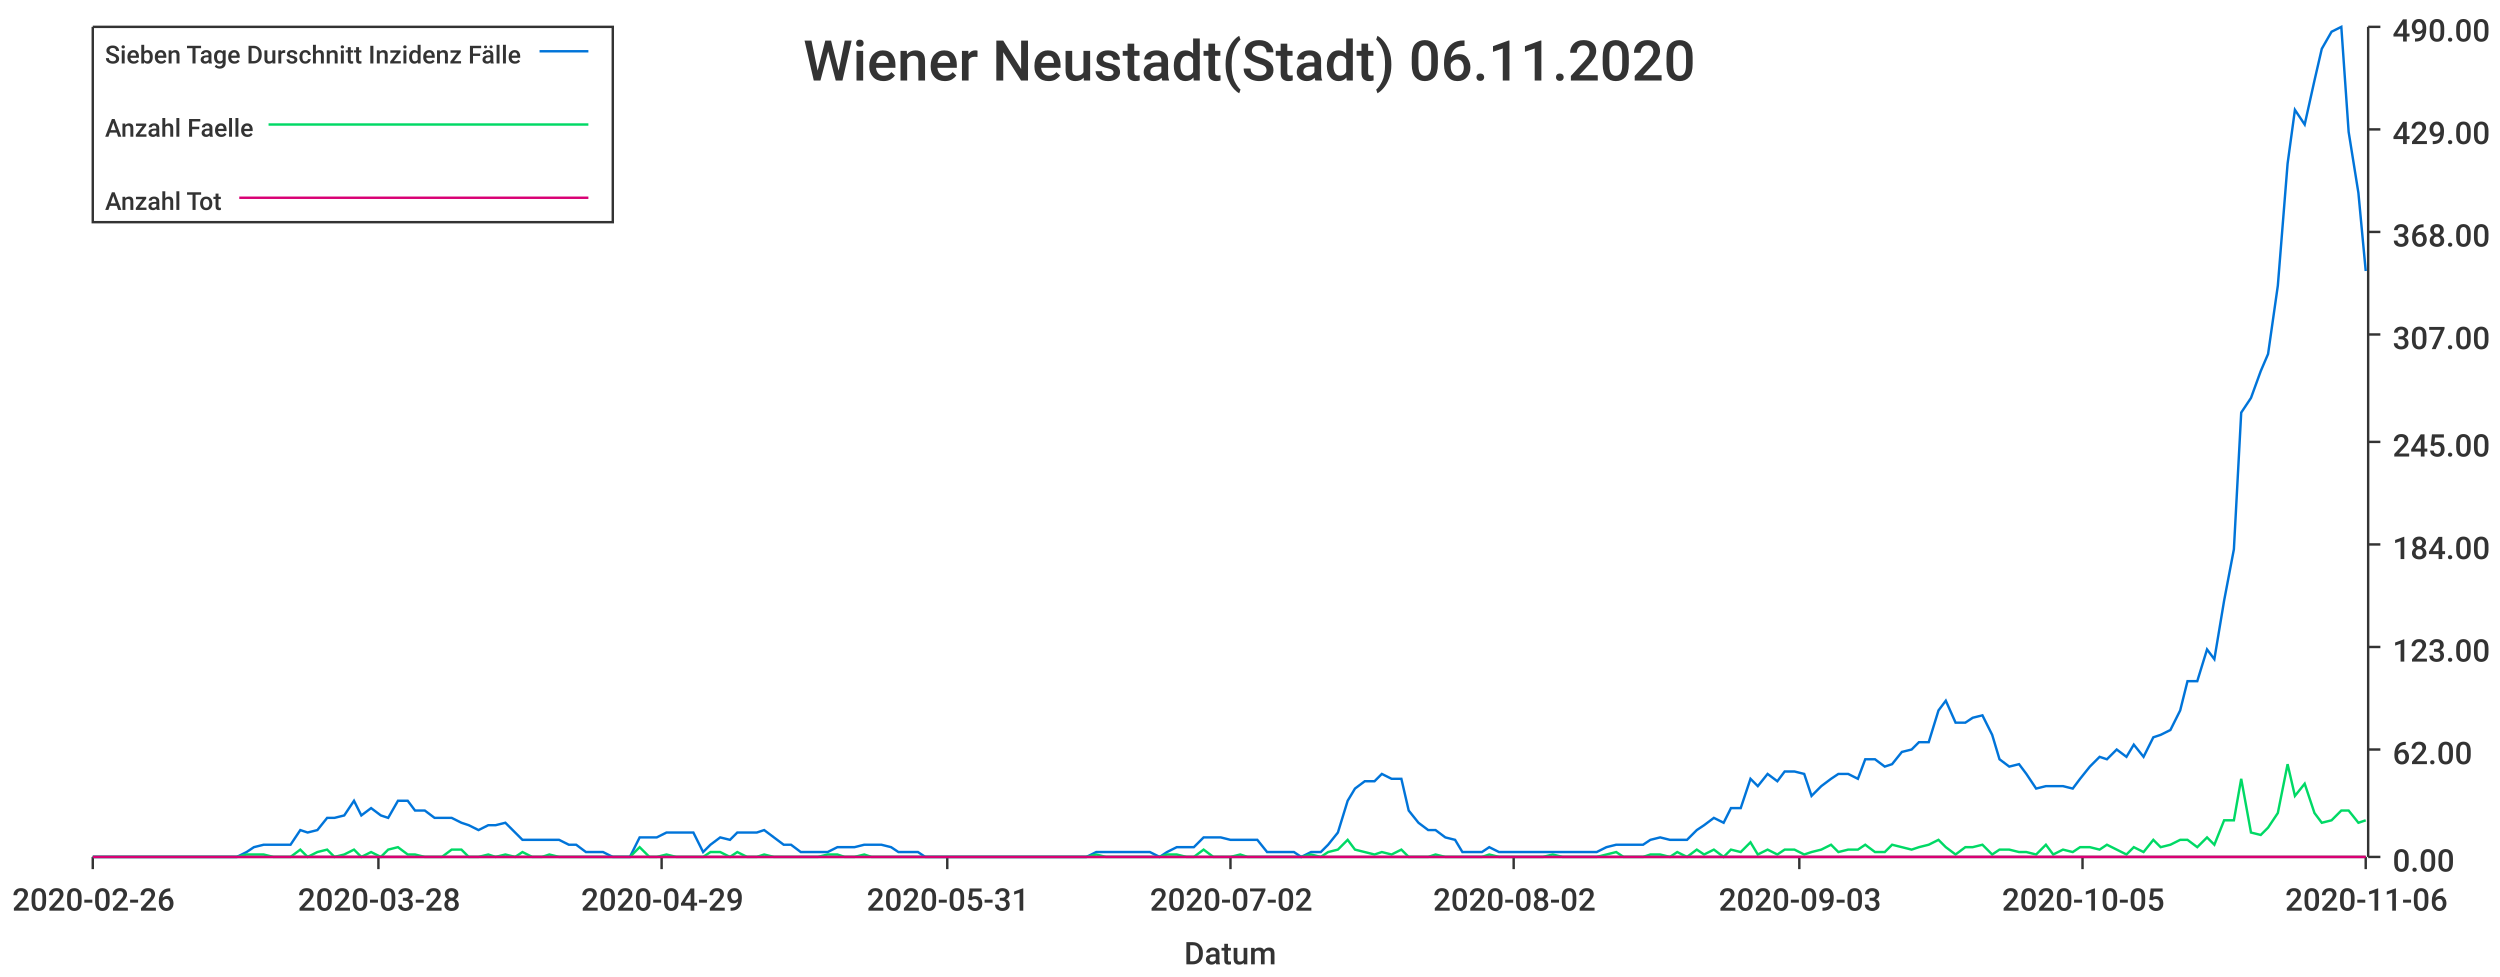
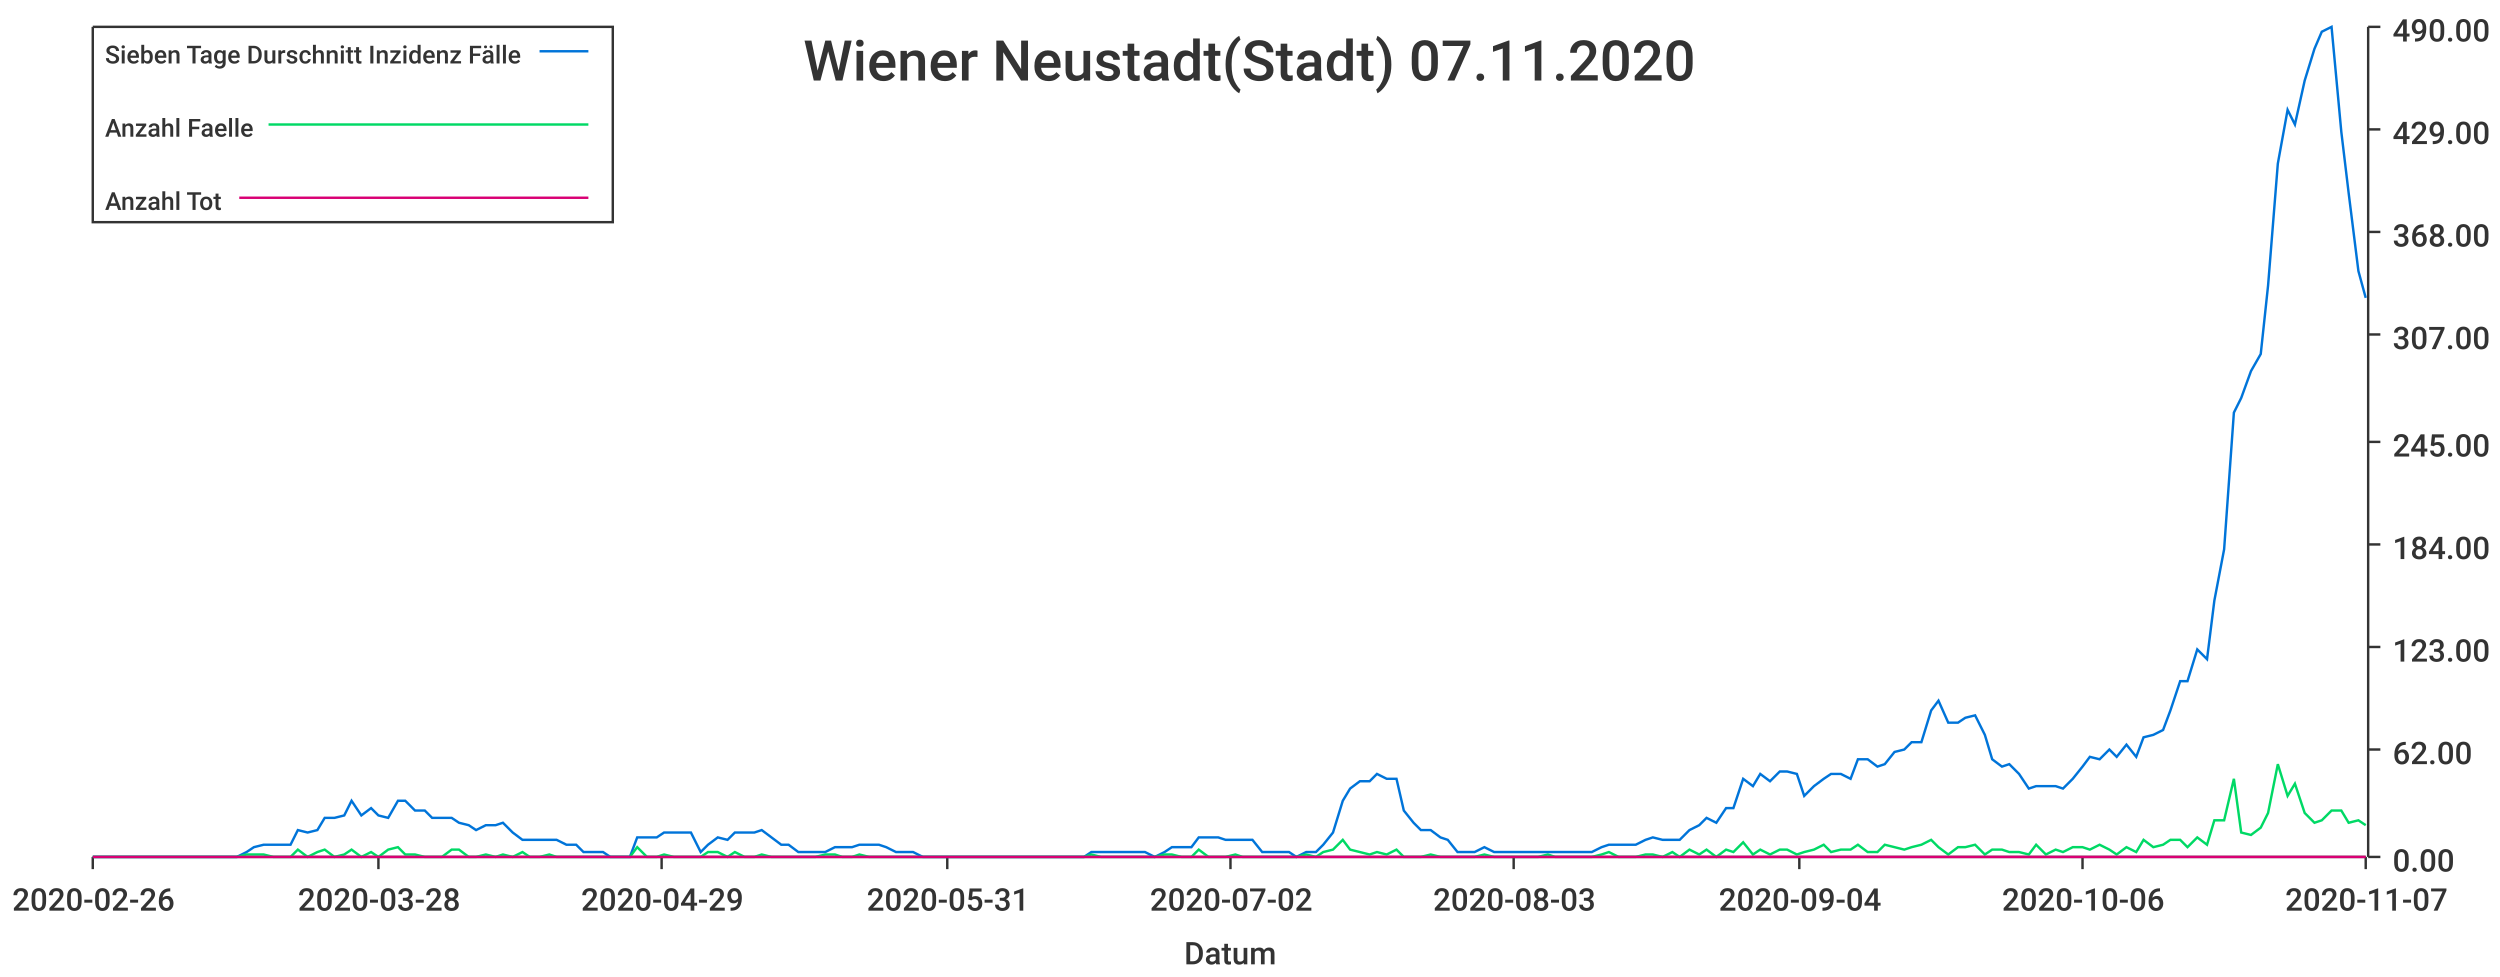
<svg xmlns="http://www.w3.org/2000/svg" width="1024" height="400">\n<path d="M 0 0 L 1024 0 L 1024 400 L 0 400 L 0 0" style="stroke-width:0;stroke:rgba(255,255,255,1.0);fill:rgba(255,255,255,1.0)" />
  <path d="M 38 11 L 969 11 L 969 351 L 38 351 L 38 11" style="stroke-width:0;stroke:rgba(255,255,255,1.0);fill:rgba(255,255,255,1.0)" />
  <path d="M 38 351 L 969 351" style="stroke-width:1;stroke:rgba(51,51,51,1.0);fill:none" />
  <path d="M 38 351 L 38 356" style="stroke-width:1;stroke:rgba(51,51,51,1.0);fill:none" />
  <text x="5" y="373" style="stroke-width:0;stroke:none;fill:rgba(51,51,51,1.0);font-size:12.8px;font-family:'Roboto Medium',sans-serif">2020-02-26</text>
  <path d="M 155 351 L 155 356" style="stroke-width:1;stroke:rgba(51,51,51,1.0);fill:none" />
  <text x="122" y="373" style="stroke-width:0;stroke:none;fill:rgba(51,51,51,1.0);font-size:12.8px;font-family:'Roboto Medium',sans-serif">2020-03-28</text>
  <path d="M 271 351 L 271 356" style="stroke-width:1;stroke:rgba(51,51,51,1.0);fill:none" />
  <text x="238" y="373" style="stroke-width:0;stroke:none;fill:rgba(51,51,51,1.0);font-size:12.8px;font-family:'Roboto Medium',sans-serif">2020-04-29</text>
  <path d="M 388 351 L 388 356" style="stroke-width:1;stroke:rgba(51,51,51,1.0);fill:none" />
  <text x="355" y="373" style="stroke-width:0;stroke:none;fill:rgba(51,51,51,1.0);font-size:12.8px;font-family:'Roboto Medium',sans-serif">2020-05-31</text>
  <path d="M 504 351 L 504 356" style="stroke-width:1;stroke:rgba(51,51,51,1.0);fill:none" />
  <text x="471" y="373" style="stroke-width:0;stroke:none;fill:rgba(51,51,51,1.0);font-size:12.8px;font-family:'Roboto Medium',sans-serif">2020-07-02</text>
  <path d="M 620 351 L 620 356" style="stroke-width:1;stroke:rgba(51,51,51,1.0);fill:none" />
-   <text x="587" y="373" style="stroke-width:0;stroke:none;fill:rgba(51,51,51,1.0);font-size:12.8px;font-family:'Roboto Medium',sans-serif">2020-08-02</text>
+   <text x="587" y="373" style="stroke-width:0;stroke:none;fill:rgba(51,51,51,1.0);font-size:12.8px;font-family:'Roboto Medium',sans-serif">2020-08-03</text>
  <path d="M 737 351 L 737 356" style="stroke-width:1;stroke:rgba(51,51,51,1.0);fill:none" />
-   <text x="704" y="373" style="stroke-width:0;stroke:none;fill:rgba(51,51,51,1.0);font-size:12.8px;font-family:'Roboto Medium',sans-serif">2020-09-03</text>
+   <text x="704" y="373" style="stroke-width:0;stroke:none;fill:rgba(51,51,51,1.0);font-size:12.8px;font-family:'Roboto Medium',sans-serif">2020-09-04</text>
  <path d="M 853 351 L 853 356" style="stroke-width:1;stroke:rgba(51,51,51,1.0);fill:none" />
-   <text x="820" y="373" style="stroke-width:0;stroke:none;fill:rgba(51,51,51,1.0);font-size:12.8px;font-family:'Roboto Medium',sans-serif">2020-10-05</text>
+   <text x="820" y="373" style="stroke-width:0;stroke:none;fill:rgba(51,51,51,1.0);font-size:12.8px;font-family:'Roboto Medium',sans-serif">2020-10-06</text>
  <path d="M 969 351 L 969 356" style="stroke-width:1;stroke:rgba(51,51,51,1.0);fill:none" />
-   <text x="936" y="373" style="stroke-width:0;stroke:none;fill:rgba(51,51,51,1.0);font-size:12.8px;font-family:'Roboto Medium',sans-serif">2020-11-06</text>
+   <text x="936" y="373" style="stroke-width:0;stroke:none;fill:rgba(51,51,51,1.0);font-size:12.8px;font-family:'Roboto Medium',sans-serif">2020-11-07</text>
  <text x="485" y="395" style="stroke-width:0;stroke:none;fill:rgba(51,51,51,1.0);font-size:12.8px;font-family:'Roboto Medium',sans-serif">Datum</text>
  <path d="M 970 351 L 970 11" style="stroke-width:1;stroke:rgba(51,51,51,1.0);fill:none" />
  <path d="M 970 351 L 975 351" style="stroke-width:1;stroke:rgba(51,51,51,1.0);fill:none" />
  <text x="980" y="357" style="stroke-width:0;stroke:none;fill:rgba(51,51,51,1.0);font-size:12.8px;font-family:'Roboto Medium',sans-serif">0.00</text>
  <path d="M 970 307 L 975 307" style="stroke-width:1;stroke:rgba(51,51,51,1.0);fill:none" />
  <text x="980" y="313" style="stroke-width:0;stroke:none;fill:rgba(51,51,51,1.0);font-size:12.8px;font-family:'Roboto Medium',sans-serif">62.00</text>
  <path d="M 970 265 L 975 265" style="stroke-width:1;stroke:rgba(51,51,51,1.0);fill:none" />
  <text x="980" y="271" style="stroke-width:0;stroke:none;fill:rgba(51,51,51,1.0);font-size:12.8px;font-family:'Roboto Medium',sans-serif">123.00</text>
  <path d="M 970 223 L 975 223" style="stroke-width:1;stroke:rgba(51,51,51,1.0);fill:none" />
  <text x="980" y="229" style="stroke-width:0;stroke:none;fill:rgba(51,51,51,1.0);font-size:12.8px;font-family:'Roboto Medium',sans-serif">184.00</text>
  <path d="M 970 181 L 975 181" style="stroke-width:1;stroke:rgba(51,51,51,1.0);fill:none" />
  <text x="980" y="187" style="stroke-width:0;stroke:none;fill:rgba(51,51,51,1.0);font-size:12.8px;font-family:'Roboto Medium',sans-serif">245.00</text>
  <path d="M 970 137 L 975 137" style="stroke-width:1;stroke:rgba(51,51,51,1.0);fill:none" />
  <text x="980" y="143" style="stroke-width:0;stroke:none;fill:rgba(51,51,51,1.0);font-size:12.8px;font-family:'Roboto Medium',sans-serif">307.00</text>
  <path d="M 970 95 L 975 95" style="stroke-width:1;stroke:rgba(51,51,51,1.0);fill:none" />
  <text x="980" y="101" style="stroke-width:0;stroke:none;fill:rgba(51,51,51,1.0);font-size:12.8px;font-family:'Roboto Medium',sans-serif">368.00</text>
  <path d="M 970 53 L 975 53" style="stroke-width:1;stroke:rgba(51,51,51,1.0);fill:none" />
  <text x="980" y="59" style="stroke-width:0;stroke:none;fill:rgba(51,51,51,1.0);font-size:12.8px;font-family:'Roboto Medium',sans-serif">429.00</text>
  <path d="M 970 11 L 975 11" style="stroke-width:1;stroke:rgba(51,51,51,1.0);fill:none" />
  <text x="980" y="17" style="stroke-width:0;stroke:none;fill:rgba(51,51,51,1.0);font-size:12.8px;font-family:'Roboto Medium',sans-serif">490.00</text>
-   <path d="M 38 351 L 42 351 L 46 351 L 49 351 L 53 351 L 57 351 L 60 351 L 64 351 L 68 351 L 71 351 L 75 351 L 79 351 L 82 351 L 86 351 L 90 351 L 93 351 L 97 351 L 101 349 L 104 347 L 108 346 L 112 346 L 115 346 L 119 346 L 123 340 L 126 341 L 130 340 L 134 335 L 137 335 L 141 334 L 145 328 L 148 334 L 152 331 L 156 334 L 159 335 L 163 328 L 167 328 L 170 332 L 174 332 L 178 335 L 181 335 L 185 335 L 189 337 L 192 338 L 196 340 L 200 338 L 203 338 L 207 337 L 211 341 L 214 344 L 218 344 L 222 344 L 225 344 L 229 344 L 233 346 L 236 346 L 240 349 L 244 349 L 247 349 L 251 351 L 255 351 L 258 351 L 262 343 L 266 343 L 269 343 L 273 341 L 277 341 L 280 341 L 284 341 L 288 349 L 291 346 L 295 343 L 299 344 L 302 341 L 306 341 L 310 341 L 313 340 L 317 343 L 321 346 L 324 346 L 328 349 L 332 349 L 335 349 L 339 349 L 343 347 L 346 347 L 350 347 L 354 346 L 357 346 L 361 346 L 365 347 L 368 349 L 372 349 L 376 349 L 379 351 L 383 351 L 387 351 L 390 351 L 394 351 L 398 351 L 401 351 L 405 351 L 409 351 L 412 351 L 416 351 L 420 351 L 423 351 L 427 351 L 431 351 L 434 351 L 438 351 L 442 351 L 445 351 L 449 349 L 453 349 L 456 349 L 460 349 L 464 349 L 467 349 L 471 349 L 475 351 L 478 349 L 482 347 L 486 347 L 489 347 L 493 343 L 497 343 L 500 343 L 504 344 L 508 344 L 511 344 L 515 344 L 519 349 L 522 349 L 526 349 L 530 349 L 533 351 L 537 349 L 541 349 L 544 346 L 548 341 L 552 328 L 555 323 L 559 320 L 563 320 L 566 317 L 570 319 L 574 319 L 577 332 L 581 337 L 585 340 L 588 340 L 592 343 L 596 344 L 599 349 L 603 349 L 607 349 L 610 347 L 614 349 L 618 349 L 621 349 L 625 349 L 629 349 L 632 349 L 636 349 L 640 349 L 643 349 L 647 349 L 651 349 L 654 349 L 658 347 L 662 346 L 665 346 L 669 346 L 673 346 L 676 344 L 680 343 L 684 344 L 687 344 L 691 344 L 695 340 L 698 338 L 702 335 L 706 337 L 709 331 L 713 331 L 717 319 L 720 322 L 724 317 L 728 320 L 731 316 L 735 316 L 739 317 L 742 326 L 746 322 L 750 319 L 753 317 L 757 317 L 761 319 L 764 311 L 768 311 L 772 314 L 775 313 L 779 308 L 783 307 L 786 304 L 790 304 L 794 291 L 797 287 L 801 296 L 805 296 L 808 294 L 812 293 L 816 301 L 819 311 L 823 314 L 827 313 L 830 317 L 834 323 L 838 322 L 841 322 L 845 322 L 849 323 L 852 319 L 856 314 L 860 310 L 863 311 L 867 307 L 871 310 L 874 305 L 878 310 L 882 302 L 885 301 L 889 299 L 893 291 L 896 279 L 900 279 L 904 266 L 907 270 L 911 246 L 915 225 L 918 169 L 922 163 L 926 152 L 929 145 L 933 117 L 937 67 L 940 45 L 944 51 L 948 33 L 951 20 L 955 13 L 959 11 L 962 54 L 966 79 L 969 111" style="stroke-width:1;stroke:rgba(0,116,217,1.0);fill:none" />
-   <path d="M 38 351 L 42 351 L 46 351 L 49 351 L 53 351 L 57 351 L 60 351 L 64 351 L 68 351 L 71 351 L 75 351 L 79 351 L 82 351 L 86 351 L 90 351 L 93 351 L 97 351 L 101 350 L 104 350 L 108 350 L 112 351 L 115 351 L 119 351 L 123 348 L 126 351 L 130 349 L 134 348 L 137 351 L 141 350 L 145 348 L 148 351 L 152 349 L 156 351 L 159 348 L 163 347 L 167 350 L 170 350 L 174 351 L 178 351 L 181 351 L 185 348 L 189 348 L 192 351 L 196 351 L 200 350 L 203 351 L 207 350 L 211 351 L 214 349 L 218 351 L 222 351 L 225 350 L 229 351 L 233 351 L 236 351 L 240 351 L 244 351 L 247 351 L 251 351 L 255 351 L 258 351 L 262 347 L 266 351 L 269 351 L 273 350 L 277 351 L 280 351 L 284 351 L 288 351 L 291 349 L 295 349 L 299 351 L 302 349 L 306 351 L 310 351 L 313 350 L 317 351 L 321 351 L 324 351 L 328 351 L 332 351 L 335 351 L 339 350 L 343 350 L 346 351 L 350 351 L 354 350 L 357 351 L 361 351 L 365 351 L 368 351 L 372 351 L 376 351 L 379 351 L 383 351 L 387 351 L 390 351 L 394 351 L 398 351 L 401 351 L 405 351 L 409 351 L 412 351 L 416 351 L 420 351 L 423 351 L 427 351 L 431 351 L 434 351 L 438 351 L 442 351 L 445 351 L 449 350 L 453 351 L 456 351 L 460 351 L 464 351 L 467 351 L 471 351 L 475 351 L 478 350 L 482 350 L 486 351 L 489 351 L 493 348 L 497 351 L 500 351 L 504 351 L 508 350 L 511 351 L 515 351 L 519 351 L 522 351 L 526 351 L 530 351 L 533 351 L 537 350 L 541 351 L 544 349 L 548 348 L 552 344 L 555 348 L 559 349 L 563 350 L 566 349 L 570 350 L 574 348 L 577 351 L 581 351 L 585 351 L 588 350 L 592 351 L 596 351 L 599 351 L 603 351 L 607 351 L 610 350 L 614 351 L 618 351 L 621 351 L 625 351 L 629 351 L 632 351 L 636 350 L 640 351 L 643 351 L 647 351 L 651 351 L 654 351 L 658 350 L 662 349 L 665 351 L 669 351 L 673 351 L 676 350 L 680 350 L 684 351 L 687 349 L 691 351 L 695 348 L 698 350 L 702 348 L 706 351 L 709 348 L 713 349 L 717 345 L 720 350 L 724 348 L 728 350 L 731 348 L 735 348 L 739 350 L 742 349 L 746 348 L 750 346 L 753 349 L 757 348 L 761 348 L 764 346 L 768 349 L 772 349 L 775 346 L 779 347 L 783 348 L 786 347 L 790 346 L 794 344 L 797 347 L 801 350 L 805 347 L 808 347 L 812 346 L 816 350 L 819 348 L 823 348 L 827 349 L 830 349 L 834 350 L 838 346 L 841 350 L 845 348 L 849 349 L 852 347 L 856 347 L 860 348 L 863 346 L 867 348 L 871 350 L 874 347 L 878 349 L 882 344 L 885 347 L 889 346 L 893 344 L 896 344 L 900 347 L 904 343 L 907 346 L 911 336 L 915 336 L 918 319 L 922 341 L 926 342 L 929 339 L 933 333 L 937 313 L 940 326 L 944 321 L 948 333 L 951 337 L 955 336 L 959 332 L 962 332 L 966 337 L 969 336" style="stroke-width:1;stroke:rgba(0,217,101,1.0);fill:none" />
-   <path d="M 38 351 L 42 351 L 46 351 L 49 351 L 53 351 L 57 351 L 60 351 L 64 351 L 68 351 L 71 351 L 75 351 L 79 351 L 82 351 L 86 351 L 90 351 L 93 351 L 97 351 L 101 351 L 104 351 L 108 351 L 112 351 L 115 351 L 119 351 L 123 351 L 126 351 L 130 351 L 134 351 L 137 351 L 141 351 L 145 351 L 148 351 L 152 351 L 156 351 L 159 351 L 163 351 L 167 351 L 170 351 L 174 351 L 178 351 L 181 351 L 185 351 L 189 351 L 192 351 L 196 351 L 200 351 L 203 351 L 207 351 L 211 351 L 214 351 L 218 351 L 222 351 L 225 351 L 229 351 L 233 351 L 236 351 L 240 351 L 244 351 L 247 351 L 251 351 L 255 351 L 258 351 L 262 351 L 266 351 L 269 351 L 273 351 L 277 351 L 280 351 L 284 351 L 288 351 L 291 351 L 295 351 L 299 351 L 302 351 L 306 351 L 310 351 L 313 351 L 317 351 L 321 351 L 324 351 L 328 351 L 332 351 L 335 351 L 339 351 L 343 351 L 346 351 L 350 351 L 354 351 L 357 351 L 361 351 L 365 351 L 368 351 L 372 351 L 376 351 L 379 351 L 383 351 L 387 351 L 390 351 L 394 351 L 398 351 L 401 351 L 405 351 L 409 351 L 412 351 L 416 351 L 420 351 L 423 351 L 427 351 L 431 351 L 434 351 L 438 351 L 442 351 L 445 351 L 449 351 L 453 351 L 456 351 L 460 351 L 464 351 L 467 351 L 471 351 L 475 351 L 478 351 L 482 351 L 486 351 L 489 351 L 493 351 L 497 351 L 500 351 L 504 351 L 508 351 L 511 351 L 515 351 L 519 351 L 522 351 L 526 351 L 530 351 L 533 351 L 537 351 L 541 351 L 544 351 L 548 351 L 552 351 L 555 351 L 559 351 L 563 351 L 566 351 L 570 351 L 574 351 L 577 351 L 581 351 L 585 351 L 588 351 L 592 351 L 596 351 L 599 351 L 603 351 L 607 351 L 610 351 L 614 351 L 618 351 L 621 351 L 625 351 L 629 351 L 632 351 L 636 351 L 640 351 L 643 351 L 647 351 L 651 351 L 654 351 L 658 351 L 662 351 L 665 351 L 669 351 L 673 351 L 676 351 L 680 351 L 684 351 L 687 351 L 691 351 L 695 351 L 698 351 L 702 351 L 706 351 L 709 351 L 713 351 L 717 351 L 720 351 L 724 351 L 728 351 L 731 351 L 735 351 L 739 351 L 742 351 L 746 351 L 750 351 L 753 351 L 757 351 L 761 351 L 764 351 L 768 351 L 772 351 L 775 351 L 779 351 L 783 351 L 786 351 L 790 351 L 794 351 L 797 351 L 801 351 L 805 351 L 808 351 L 812 351 L 816 351 L 819 351 L 823 351 L 827 351 L 830 351 L 834 351 L 838 351 L 841 351 L 845 351 L 849 351 L 852 351 L 856 351 L 860 351 L 863 351 L 867 351 L 871 351 L 874 351 L 878 351 L 882 351 L 885 351 L 889 351 L 893 351 L 896 351 L 900 351 L 904 351 L 907 351 L 911 351 L 915 351 L 918 351 L 922 351 L 926 351 L 929 351 L 933 351 L 937 351 L 940 351 L 944 351 L 948 351 L 951 351 L 955 351 L 959 351 L 962 351 L 966 351 L 969 351" style="stroke-width:1;stroke:rgba(217,0,116,1.0);fill:none" />
-   <text x="329" y="33" style="stroke-width:0;stroke:none;fill:rgba(51,51,51,1.0);font-size:23.0px;font-family:'Roboto Medium',sans-serif">Wiener Neustadt(Stadt) 06.11.2020</text>
+   <path d="M 38 351 L 42 351 L 46 351 L 49 351 L 53 351 L 57 351 L 60 351 L 64 351 L 68 351 L 71 351 L 75 351 L 79 351 L 82 351 L 86 351 L 90 351 L 93 351 L 97 351 L 101 349 L 104 347 L 108 346 L 112 346 L 115 346 L 119 346 L 122 340 L 126 341 L 130 340 L 133 335 L 137 335 L 141 334 L 144 328 L 148 334 L 152 331 L 155 334 L 159 335 L 163 328 L 166 328 L 170 332 L 174 332 L 177 335 L 181 335 L 185 335 L 188 337 L 192 338 L 195 340 L 199 338 L 203 338 L 206 337 L 210 341 L 214 344 L 217 344 L 221 344 L 225 344 L 228 344 L 232 346 L 236 346 L 239 349 L 243 349 L 247 349 L 250 351 L 254 351 L 258 351 L 261 343 L 265 343 L 269 343 L 272 341 L 276 341 L 279 341 L 283 341 L 287 349 L 290 346 L 294 343 L 298 344 L 301 341 L 305 341 L 309 341 L 312 340 L 316 343 L 320 346 L 323 346 L 327 349 L 331 349 L 334 349 L 338 349 L 342 347 L 345 347 L 349 347 L 352 346 L 356 346 L 360 346 L 363 347 L 367 349 L 371 349 L 374 349 L 378 351 L 382 351 L 385 351 L 389 351 L 393 351 L 396 351 L 400 351 L 404 351 L 407 351 L 411 351 L 415 351 L 418 351 L 422 351 L 426 351 L 429 351 L 433 351 L 436 351 L 440 351 L 444 351 L 447 349 L 451 349 L 455 349 L 458 349 L 462 349 L 466 349 L 469 349 L 473 351 L 477 349 L 480 347 L 484 347 L 488 347 L 491 343 L 495 343 L 499 343 L 502 344 L 506 344 L 509 344 L 513 344 L 517 349 L 520 349 L 524 349 L 528 349 L 531 351 L 535 349 L 539 349 L 542 346 L 546 341 L 550 328 L 553 323 L 557 320 L 561 320 L 564 317 L 568 319 L 572 319 L 575 332 L 579 337 L 582 340 L 586 340 L 590 343 L 593 344 L 597 349 L 601 349 L 604 349 L 608 347 L 612 349 L 615 349 L 619 349 L 623 349 L 626 349 L 630 349 L 634 349 L 637 349 L 641 349 L 645 349 L 648 349 L 652 349 L 656 347 L 659 346 L 663 346 L 666 346 L 670 346 L 674 344 L 677 343 L 681 344 L 685 344 L 688 344 L 692 340 L 696 338 L 699 335 L 703 337 L 707 331 L 710 331 L 714 319 L 718 322 L 721 317 L 725 320 L 729 316 L 732 316 L 736 317 L 739 326 L 743 322 L 747 319 L 750 317 L 754 317 L 758 319 L 761 311 L 765 311 L 769 314 L 772 313 L 776 308 L 780 307 L 783 304 L 787 304 L 791 291 L 794 287 L 798 296 L 802 296 L 805 294 L 809 293 L 813 301 L 816 311 L 820 314 L 823 313 L 827 317 L 831 323 L 834 322 L 838 322 L 842 322 L 845 323 L 849 319 L 853 314 L 856 310 L 860 311 L 864 307 L 867 310 L 871 305 L 875 310 L 878 302 L 882 301 L 886 299 L 889 291 L 893 279 L 896 279 L 900 266 L 904 270 L 907 246 L 911 225 L 915 169 L 918 163 L 922 152 L 926 145 L 929 117 L 933 67 L 937 45 L 940 51 L 944 33 L 948 20 L 951 13 L 955 11 L 959 54 L 962 79 L 966 111 L 969 122" style="stroke-width:1;stroke:rgba(0,116,217,1.0);fill:none" />
+   <path d="M 38 351 L 42 351 L 46 351 L 49 351 L 53 351 L 57 351 L 60 351 L 64 351 L 68 351 L 71 351 L 75 351 L 79 351 L 82 351 L 86 351 L 90 351 L 93 351 L 97 351 L 101 350 L 104 350 L 108 350 L 112 351 L 115 351 L 119 351 L 122 348 L 126 351 L 130 349 L 133 348 L 137 351 L 141 350 L 144 348 L 148 351 L 152 349 L 155 351 L 159 348 L 163 347 L 166 350 L 170 350 L 174 351 L 177 351 L 181 351 L 185 348 L 188 348 L 192 351 L 195 351 L 199 350 L 203 351 L 206 350 L 210 351 L 214 349 L 217 351 L 221 351 L 225 350 L 228 351 L 232 351 L 236 351 L 239 351 L 243 351 L 247 351 L 250 351 L 254 351 L 258 351 L 261 347 L 265 351 L 269 351 L 272 350 L 276 351 L 279 351 L 283 351 L 287 351 L 290 349 L 294 349 L 298 351 L 301 349 L 305 351 L 309 351 L 312 350 L 316 351 L 320 351 L 323 351 L 327 351 L 331 351 L 334 351 L 338 350 L 342 350 L 345 351 L 349 351 L 352 350 L 356 351 L 360 351 L 363 351 L 367 351 L 371 351 L 374 351 L 378 351 L 382 351 L 385 351 L 389 351 L 393 351 L 396 351 L 400 351 L 404 351 L 407 351 L 411 351 L 415 351 L 418 351 L 422 351 L 426 351 L 429 351 L 433 351 L 436 351 L 440 351 L 444 351 L 447 350 L 451 351 L 455 351 L 458 351 L 462 351 L 466 351 L 469 351 L 473 351 L 477 350 L 480 350 L 484 351 L 488 351 L 491 348 L 495 351 L 499 351 L 502 351 L 506 350 L 509 351 L 513 351 L 517 351 L 520 351 L 524 351 L 528 351 L 531 351 L 535 350 L 539 351 L 542 349 L 546 348 L 550 344 L 553 348 L 557 349 L 561 350 L 564 349 L 568 350 L 572 348 L 575 351 L 579 351 L 582 351 L 586 350 L 590 351 L 593 351 L 597 351 L 601 351 L 604 351 L 608 350 L 612 351 L 615 351 L 619 351 L 623 351 L 626 351 L 630 351 L 634 350 L 637 351 L 641 351 L 645 351 L 648 351 L 652 351 L 656 350 L 659 349 L 663 351 L 666 351 L 670 351 L 674 350 L 677 350 L 681 351 L 685 349 L 688 351 L 692 348 L 696 350 L 699 348 L 703 351 L 707 348 L 710 349 L 714 345 L 718 350 L 721 348 L 725 350 L 729 348 L 732 348 L 736 350 L 739 349 L 743 348 L 747 346 L 750 349 L 754 348 L 758 348 L 761 346 L 765 349 L 769 349 L 772 346 L 776 347 L 780 348 L 783 347 L 787 346 L 791 344 L 794 347 L 798 350 L 802 347 L 805 347 L 809 346 L 813 350 L 816 348 L 820 348 L 823 349 L 827 349 L 831 350 L 834 346 L 838 350 L 842 348 L 845 349 L 849 347 L 853 347 L 856 348 L 860 346 L 864 348 L 867 350 L 871 347 L 875 349 L 878 344 L 882 347 L 886 346 L 889 344 L 893 344 L 896 347 L 900 343 L 904 346 L 907 336 L 911 336 L 915 319 L 918 341 L 922 342 L 926 339 L 929 333 L 933 313 L 937 326 L 940 321 L 944 333 L 948 337 L 951 336 L 955 332 L 959 332 L 962 337 L 966 336 L 969 338" style="stroke-width:1;stroke:rgba(0,217,101,1.0);fill:none" />
+   <path d="M 38 351 L 42 351 L 46 351 L 49 351 L 53 351 L 57 351 L 60 351 L 64 351 L 68 351 L 71 351 L 75 351 L 79 351 L 82 351 L 86 351 L 90 351 L 93 351 L 97 351 L 101 351 L 104 351 L 108 351 L 112 351 L 115 351 L 119 351 L 122 351 L 126 351 L 130 351 L 133 351 L 137 351 L 141 351 L 144 351 L 148 351 L 152 351 L 155 351 L 159 351 L 163 351 L 166 351 L 170 351 L 174 351 L 177 351 L 181 351 L 185 351 L 188 351 L 192 351 L 195 351 L 199 351 L 203 351 L 206 351 L 210 351 L 214 351 L 217 351 L 221 351 L 225 351 L 228 351 L 232 351 L 236 351 L 239 351 L 243 351 L 247 351 L 250 351 L 254 351 L 258 351 L 261 351 L 265 351 L 269 351 L 272 351 L 276 351 L 279 351 L 283 351 L 287 351 L 290 351 L 294 351 L 298 351 L 301 351 L 305 351 L 309 351 L 312 351 L 316 351 L 320 351 L 323 351 L 327 351 L 331 351 L 334 351 L 338 351 L 342 351 L 345 351 L 349 351 L 352 351 L 356 351 L 360 351 L 363 351 L 367 351 L 371 351 L 374 351 L 378 351 L 382 351 L 385 351 L 389 351 L 393 351 L 396 351 L 400 351 L 404 351 L 407 351 L 411 351 L 415 351 L 418 351 L 422 351 L 426 351 L 429 351 L 433 351 L 436 351 L 440 351 L 444 351 L 447 351 L 451 351 L 455 351 L 458 351 L 462 351 L 466 351 L 469 351 L 473 351 L 477 351 L 480 351 L 484 351 L 488 351 L 491 351 L 495 351 L 499 351 L 502 351 L 506 351 L 509 351 L 513 351 L 517 351 L 520 351 L 524 351 L 528 351 L 531 351 L 535 351 L 539 351 L 542 351 L 546 351 L 550 351 L 553 351 L 557 351 L 561 351 L 564 351 L 568 351 L 572 351 L 575 351 L 579 351 L 582 351 L 586 351 L 590 351 L 593 351 L 597 351 L 601 351 L 604 351 L 608 351 L 612 351 L 615 351 L 619 351 L 623 351 L 626 351 L 630 351 L 634 351 L 637 351 L 641 351 L 645 351 L 648 351 L 652 351 L 656 351 L 659 351 L 663 351 L 666 351 L 670 351 L 674 351 L 677 351 L 681 351 L 685 351 L 688 351 L 692 351 L 696 351 L 699 351 L 703 351 L 707 351 L 710 351 L 714 351 L 718 351 L 721 351 L 725 351 L 729 351 L 732 351 L 736 351 L 739 351 L 743 351 L 747 351 L 750 351 L 754 351 L 758 351 L 761 351 L 765 351 L 769 351 L 772 351 L 776 351 L 780 351 L 783 351 L 787 351 L 791 351 L 794 351 L 798 351 L 802 351 L 805 351 L 809 351 L 813 351 L 816 351 L 820 351 L 823 351 L 827 351 L 831 351 L 834 351 L 838 351 L 842 351 L 845 351 L 849 351 L 853 351 L 856 351 L 860 351 L 864 351 L 867 351 L 871 351 L 875 351 L 878 351 L 882 351 L 886 351 L 889 351 L 893 351 L 896 351 L 900 351 L 904 351 L 907 351 L 911 351 L 915 351 L 918 351 L 922 351 L 926 351 L 929 351 L 933 351 L 937 351 L 940 351 L 944 351 L 948 351 L 951 351 L 955 351 L 959 351 L 962 351 L 966 351 L 969 351" style="stroke-width:1;stroke:rgba(217,0,116,1.0);fill:none" />
+   <text x="329" y="33" style="stroke-width:0;stroke:none;fill:rgba(51,51,51,1.0);font-size:23.0px;font-family:'Roboto Medium',sans-serif">Wiener Neustadt(Stadt) 07.11.2020</text>
  <path d="M 38 11 L 251 11 L 251 91 L 38 91 L 38 11" style="stroke-width:1;stroke:rgba(51,51,51,1.0);fill:rgba(255,255,255,1.0)" />
  <text x="43" y="26" style="stroke-width:0;stroke:none;fill:rgba(51,51,51,1.0);font-size:10.2px;font-family:'Roboto Medium',sans-serif">Sieben Tage Durschnitt Inzidenz Fälle</text>
  <path d="M 221 21 L 241 21" style="stroke-width:1;stroke:rgba(0,116,217,1.0);fill:none" />
  <text x="43" y="56" style="stroke-width:0;stroke:none;fill:rgba(51,51,51,1.0);font-size:10.2px;font-family:'Roboto Medium',sans-serif">Anzahl Faelle</text>
  <path d="M 110 51 L 241 51" style="stroke-width:1;stroke:rgba(0,217,101,1.0);fill:none" />
  <text x="43" y="86" style="stroke-width:0;stroke:none;fill:rgba(51,51,51,1.0);font-size:10.2px;font-family:'Roboto Medium',sans-serif">Anzahl Tot</text>
  <path d="M 98 81 L 241 81" style="stroke-width:1;stroke:rgba(217,0,116,1.0);fill:none" />
</svg>
